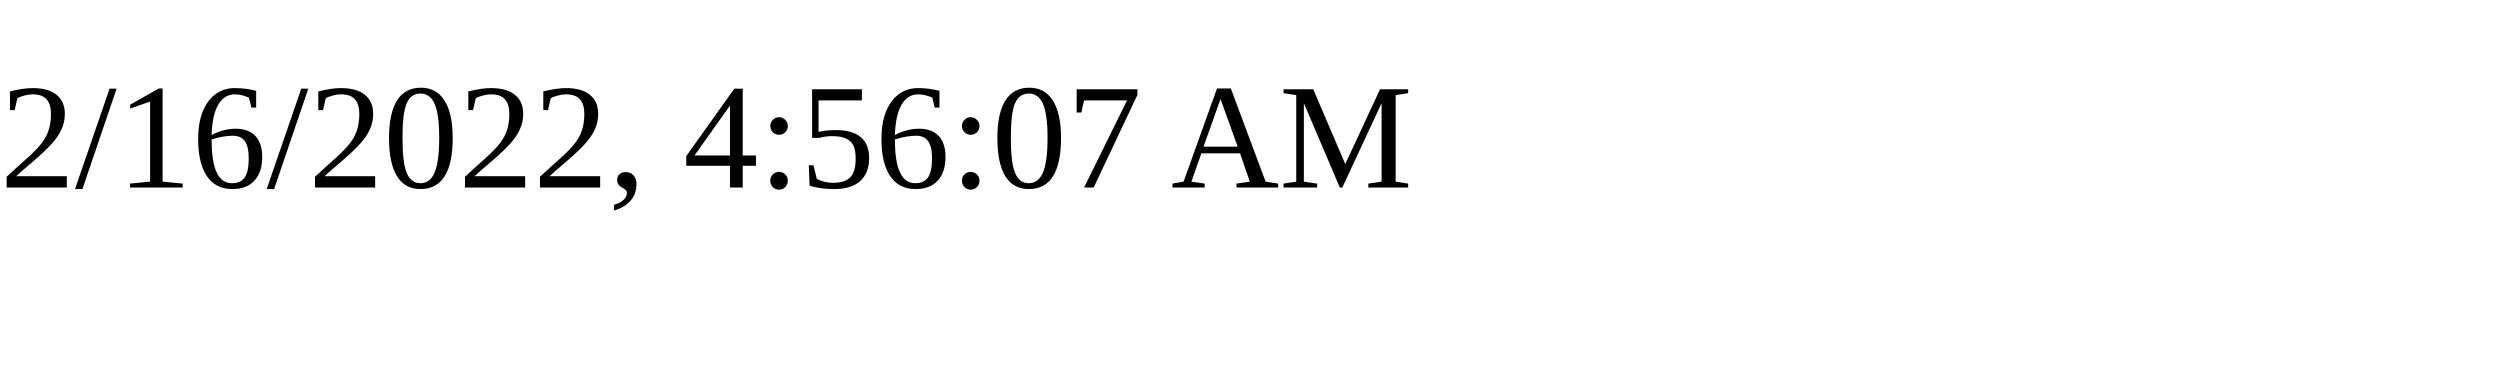
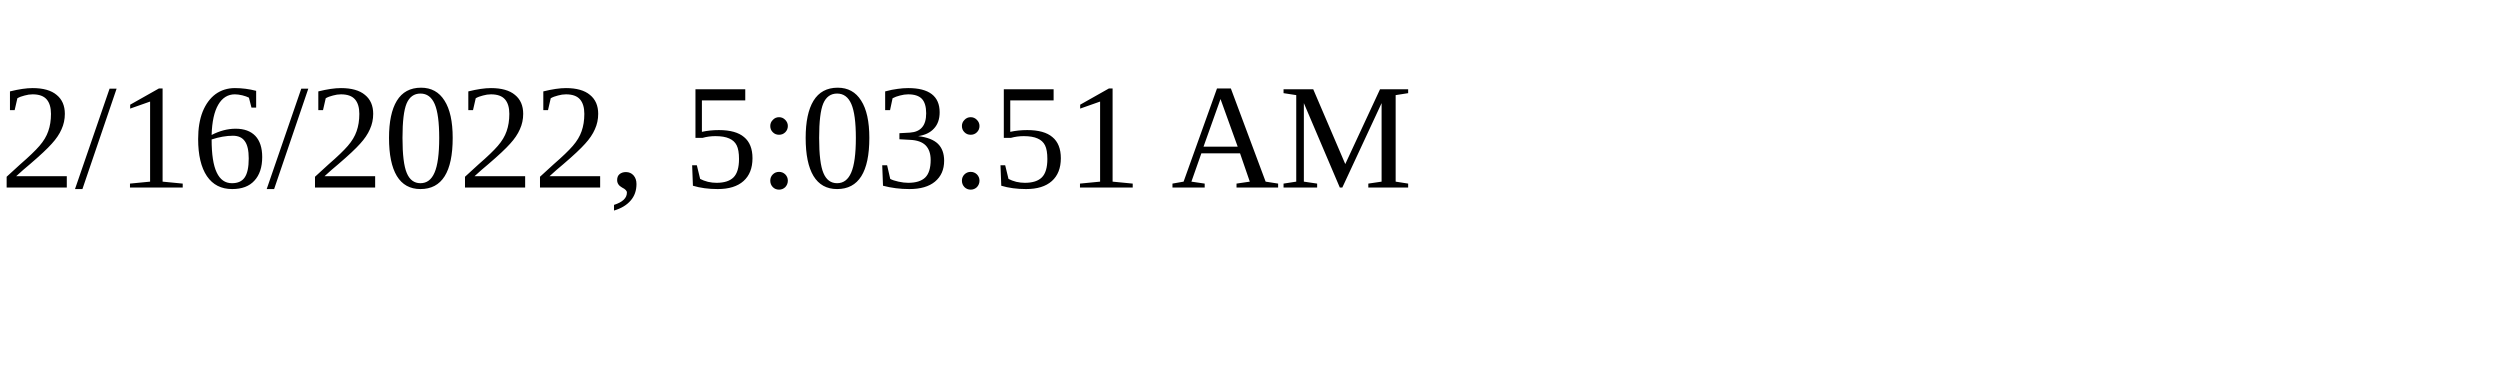
<svg xmlns="http://www.w3.org/2000/svg" height="30" width="200">
-   <text x="0" y="15">2/16/2022, 4:56:07 AM</text>
+   <text x="0" y="15">2/16/2022, 5:03:51 AM</text>
</svg>
